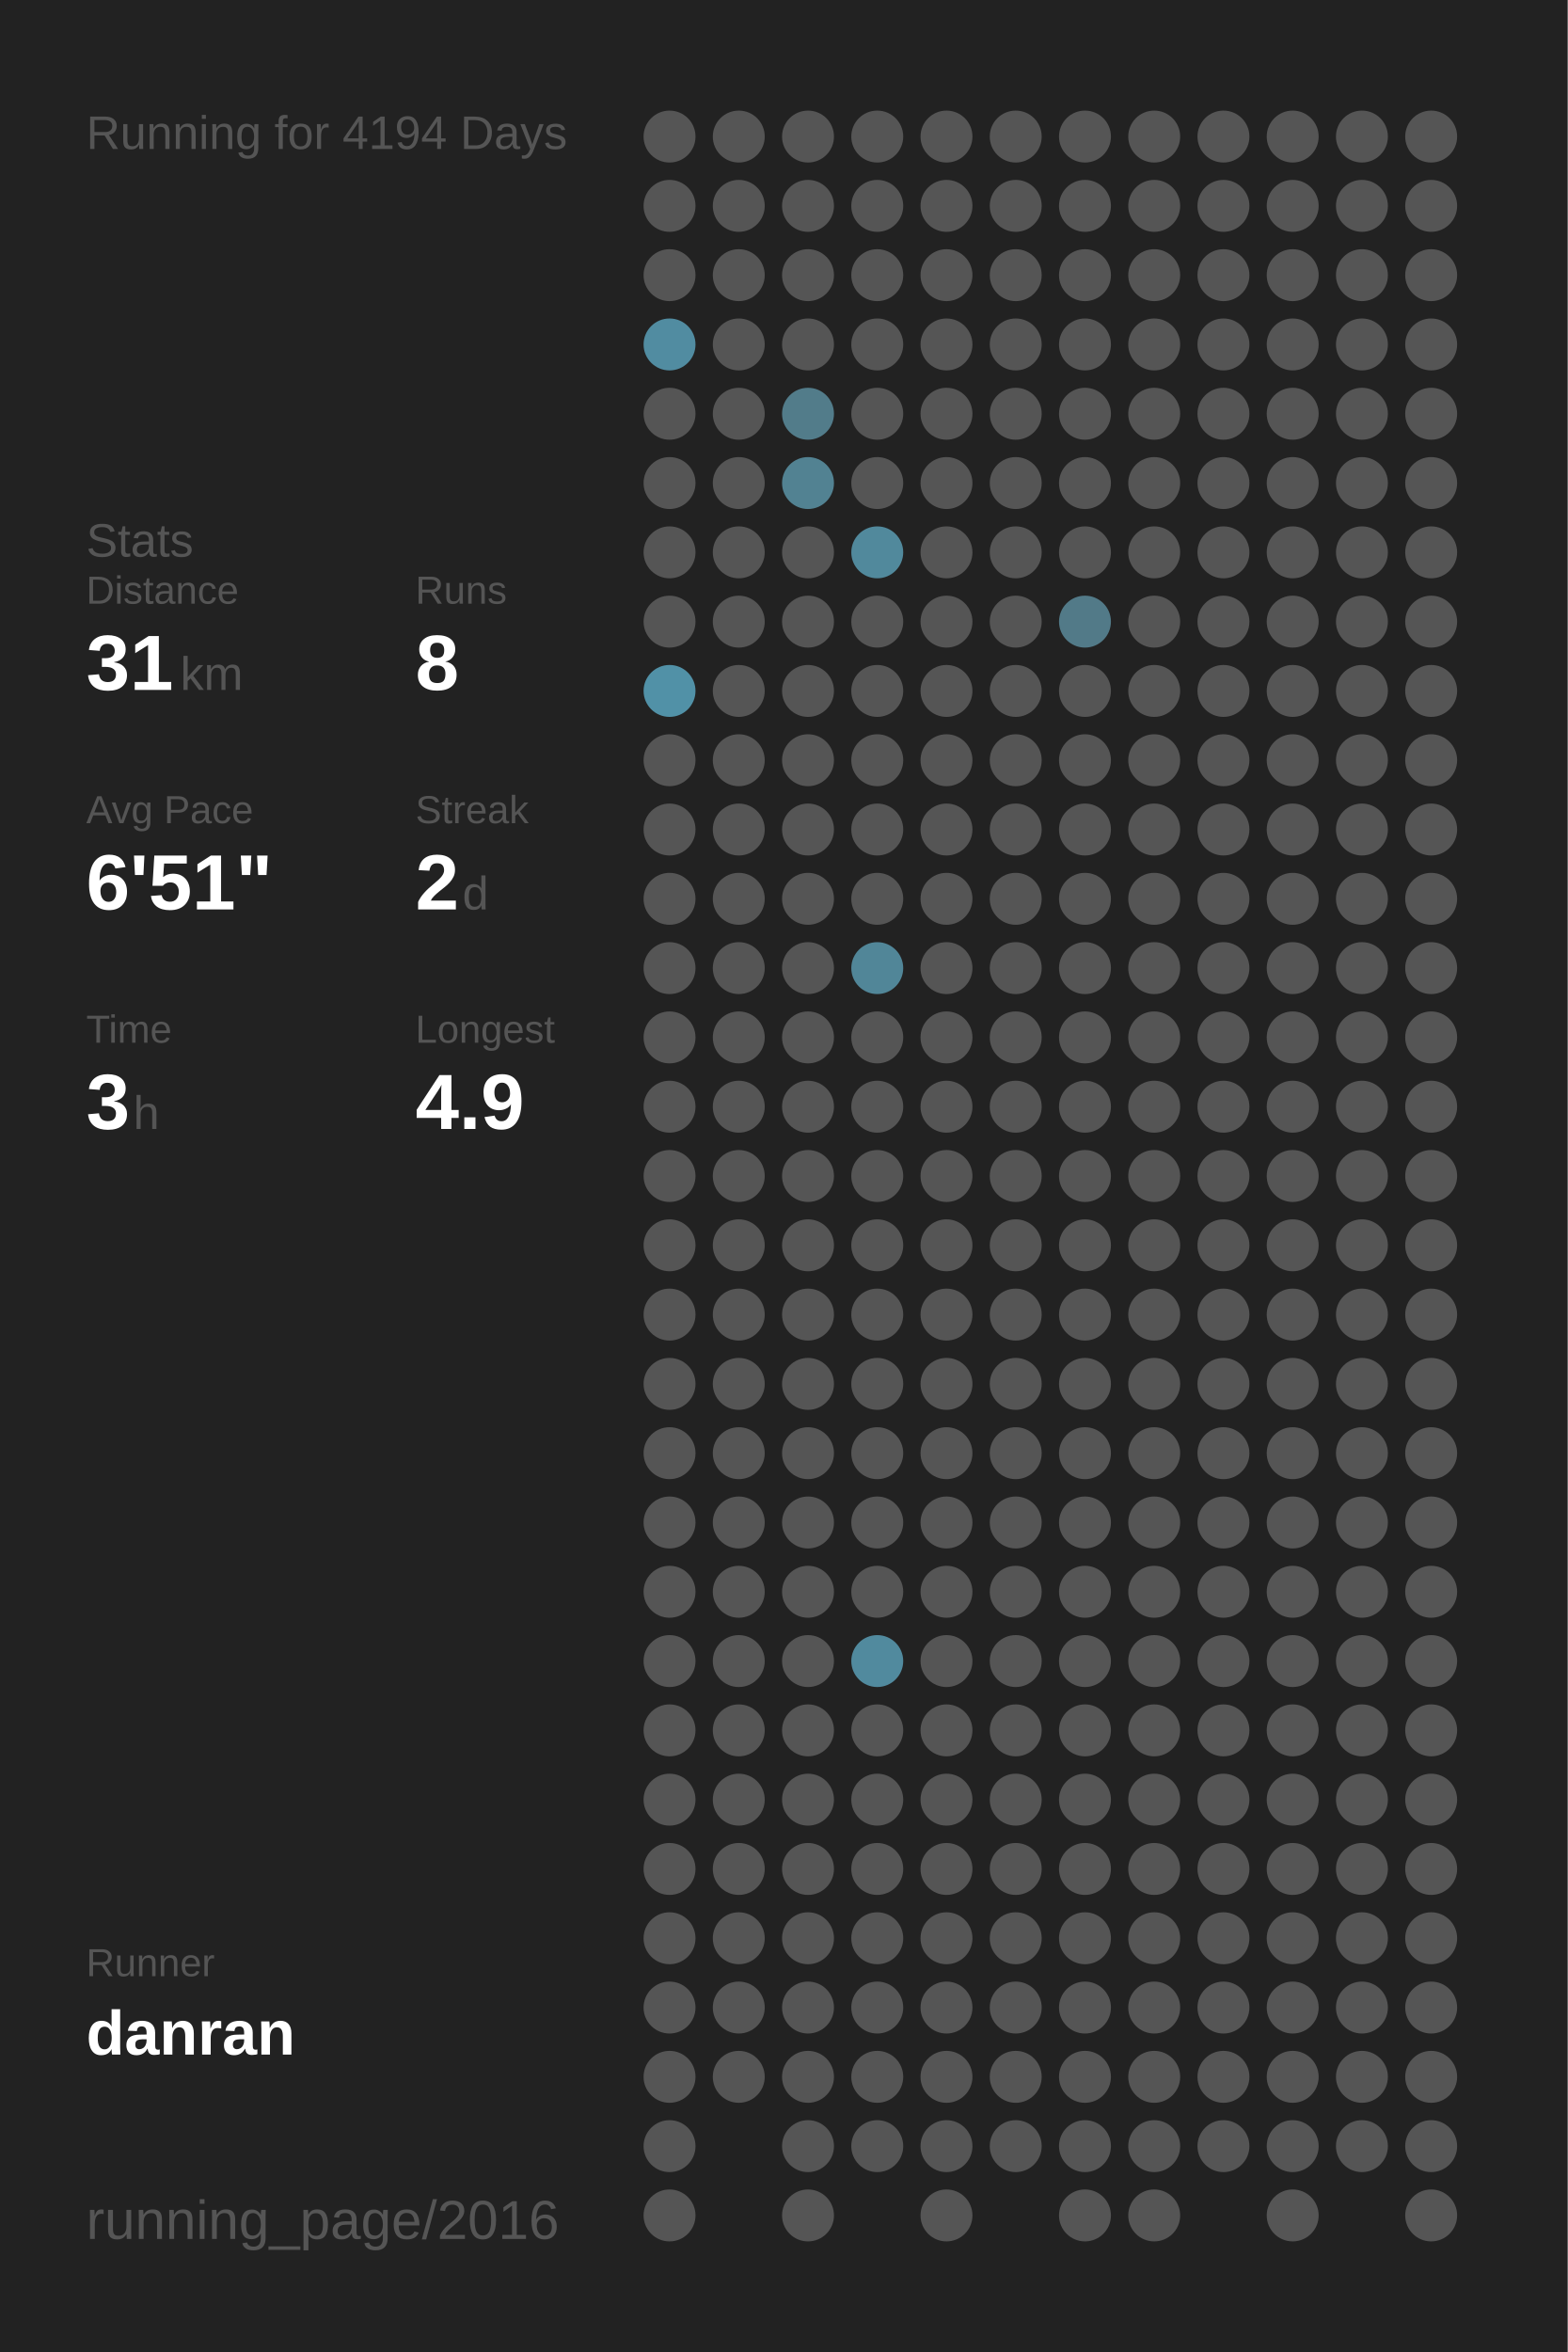
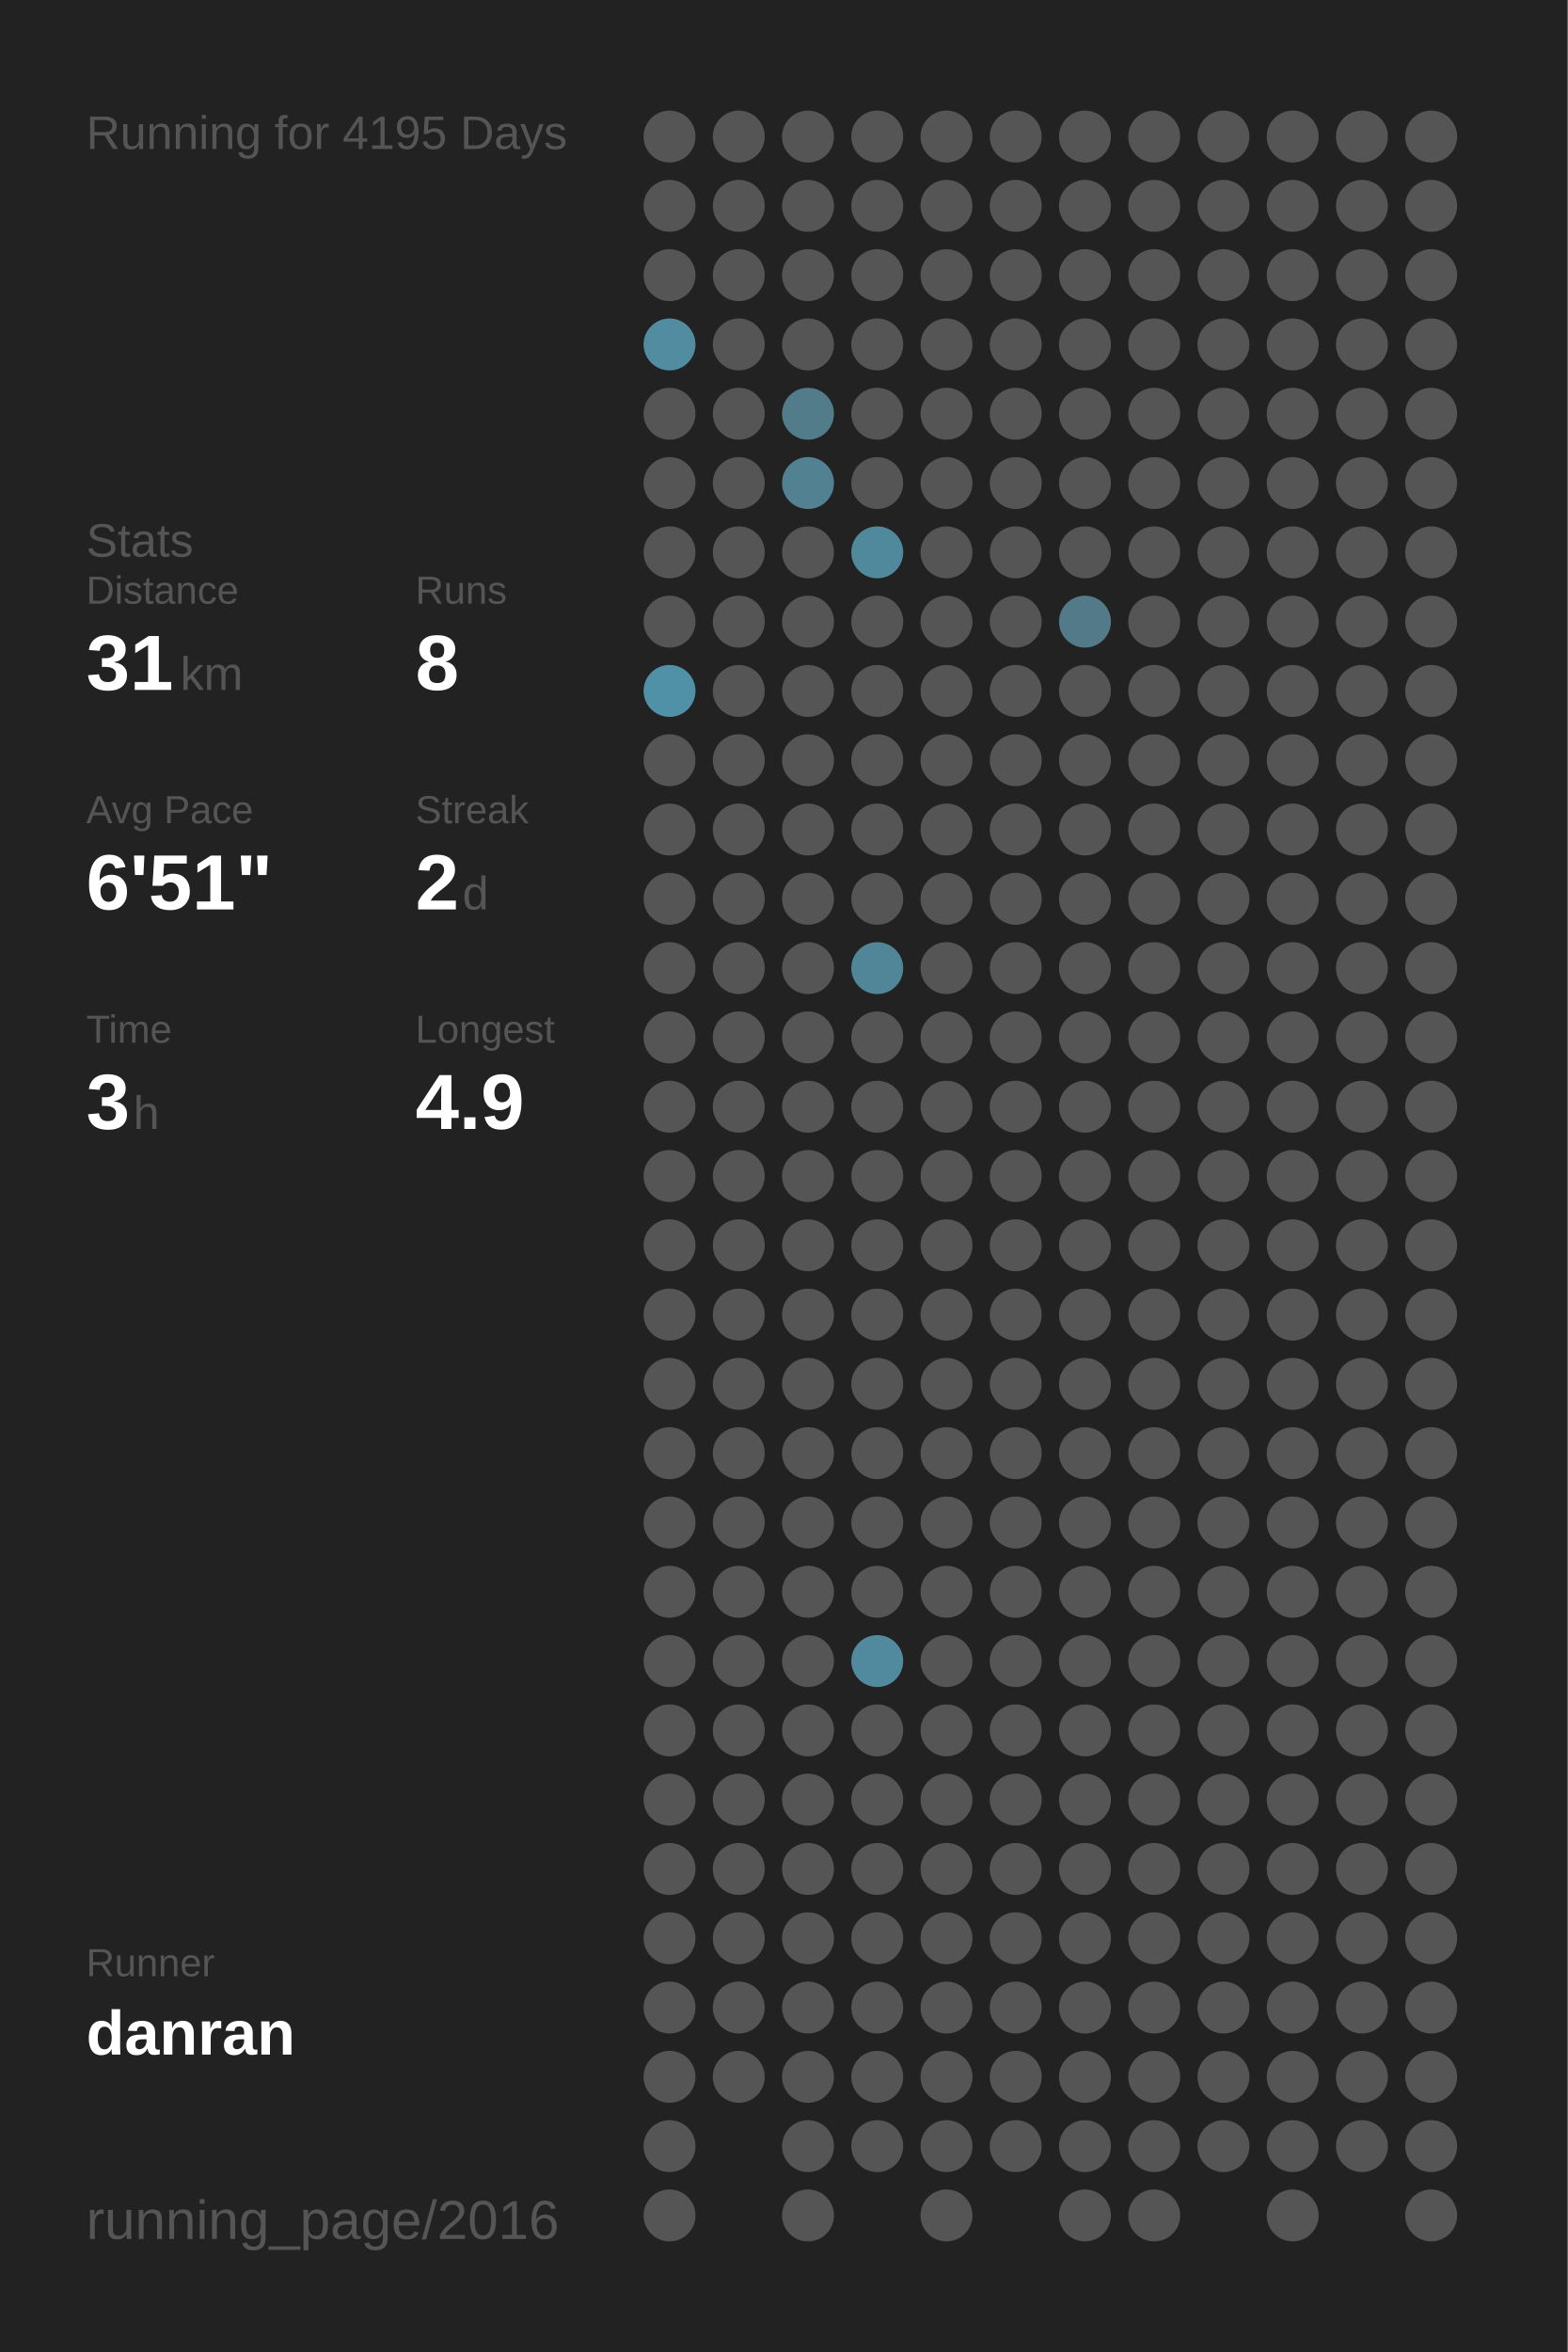
<svg xmlns="http://www.w3.org/2000/svg" baseProfile="full" height="300mm" version="1.1" viewBox="0,0,200,300" width="200mm">
  <defs />
  <rect fill="#222222" height="300" width="200" x="0" y="0" />
-   <text fill="#555555" style="font-size:6px; font-family:Arial;" x="11" y="19">Running for 4194 Days</text>
+   <text fill="#555555" style="font-size:6px; font-family:Arial;" x="11" y="19">Running for 4195 Days</text>
  <text fill="#555555" style="font-size:6px; font-family:Arial;" x="11" y="71">Stats</text>
  <text fill="#555555" style="font-size:5px; font-family:Arial;" x="11" y="77">Distance</text>
  <text fill="#FFFFFF" style="font-size:10px; font-family:Arial; font-weight:bold;" x="11" y="88">31</text>
  <text fill="#555555" style="font-size:6px; font-family:Arial;" x="23" y="88">km</text>
  <text fill="#555555" style="font-size:5px; font-family:Arial;" x="53" y="77">Runs</text>
  <text fill="#FFFFFF" style="font-size:10px; font-family:Arial; font-weight:bold;" x="53" y="88">8</text>
  <text fill="#555555" style="font-size:5px; font-family:Arial;" x="11" y="105">Avg Pace</text>
  <text fill="#FFFFFF" style="font-size:10px; font-family:Arial; font-weight:bold;" x="11" y="116">6'51"</text>
  <text fill="#555555" style="font-size:5px; font-family:Arial;" x="53" y="105">Streak</text>
  <text fill="#FFFFFF" style="font-size:10px; font-family:Arial; font-weight:bold;" x="53" y="116">2</text>
  <text fill="#555555" style="font-size:6px; font-family:Arial;" x="59" y="116">d</text>
  <text fill="#555555" style="font-size:5px; font-family:Arial;" x="11" y="133">Time</text>
  <text fill="#FFFFFF" style="font-size:10px; font-family:Arial; font-weight:bold;" x="11" y="144">3</text>
  <text fill="#555555" style="font-size:6px; font-family:Arial;" x="17" y="144">h</text>
  <text fill="#555555" style="font-size:5px; font-family:Arial;" x="53" y="133">Longest</text>
  <text fill="#FFFFFF" style="font-size:10px; font-family:Arial; font-weight:bold;" x="53" y="144">4.9</text>
  <text fill="#555555" style="font-size:5px; font-family:Arial;" x="11" y="252.065">Runner</text>
  <text fill="#FFFFFF" style="font-size:8px; font-family:Arial; font-weight:bold;" x="11" y="262.065">danran</text>
  <text fill="#555555" style="font-size:7px; font-family:Arial;" x="11" y="285.581">running_page/2016</text>
  <circle cx="85.417" cy="17.419" fill="#555555" r="3.312" />
  <circle cx="85.417" cy="26.258" fill="#555555" r="3.312" />
  <circle cx="85.417" cy="35.097" fill="#555555" r="3.312" />
  <circle cx="85.417" cy="43.935" fill="#518ca1" r="3.312" />
  <circle cx="85.417" cy="52.774" fill="#555555" r="3.312" />
  <circle cx="85.417" cy="61.613" fill="#555555" r="3.312" />
  <circle cx="85.417" cy="70.452" fill="#555555" r="3.312" />
  <circle cx="85.417" cy="79.29" fill="#555555" r="3.312" />
  <circle cx="85.417" cy="88.129" fill="#5191a7" r="3.312" />
  <circle cx="85.417" cy="96.968" fill="#555555" r="3.312" />
  <circle cx="85.417" cy="105.806" fill="#555555" r="3.312" />
  <circle cx="85.417" cy="114.645" fill="#555555" r="3.312" />
  <circle cx="85.417" cy="123.484" fill="#555555" r="3.312" />
  <circle cx="85.417" cy="132.323" fill="#555555" r="3.312" />
  <circle cx="85.417" cy="141.161" fill="#555555" r="3.312" />
  <circle cx="85.417" cy="150" fill="#555555" r="3.312" />
  <circle cx="85.417" cy="158.839" fill="#555555" r="3.312" />
  <circle cx="85.417" cy="167.677" fill="#555555" r="3.312" />
  <circle cx="85.417" cy="176.516" fill="#555555" r="3.312" />
  <circle cx="85.417" cy="185.355" fill="#555555" r="3.312" />
  <circle cx="85.417" cy="194.194" fill="#555555" r="3.312" />
  <circle cx="85.417" cy="203.032" fill="#555555" r="3.312" />
  <circle cx="85.417" cy="211.871" fill="#555555" r="3.312" />
  <circle cx="85.417" cy="220.71" fill="#555555" r="3.312" />
  <circle cx="85.417" cy="229.548" fill="#555555" r="3.312" />
  <circle cx="85.417" cy="238.387" fill="#555555" r="3.312" />
  <circle cx="85.417" cy="247.226" fill="#555555" r="3.312" />
  <circle cx="85.417" cy="256.065" fill="#555555" r="3.312" />
  <circle cx="85.417" cy="264.903" fill="#555555" r="3.312" />
  <circle cx="85.417" cy="273.742" fill="#555555" r="3.312" />
  <circle cx="85.417" cy="282.581" fill="#555555" r="3.312" />
  <circle cx="94.25" cy="17.419" fill="#555555" r="3.312" />
  <circle cx="94.25" cy="26.258" fill="#555555" r="3.312" />
  <circle cx="94.25" cy="35.097" fill="#555555" r="3.312" />
  <circle cx="94.25" cy="43.935" fill="#555555" r="3.312" />
  <circle cx="94.25" cy="52.774" fill="#555555" r="3.312" />
  <circle cx="94.25" cy="61.613" fill="#555555" r="3.312" />
  <circle cx="94.25" cy="70.452" fill="#555555" r="3.312" />
  <circle cx="94.25" cy="79.29" fill="#555555" r="3.312" />
  <circle cx="94.25" cy="88.129" fill="#555555" r="3.312" />
  <circle cx="94.25" cy="96.968" fill="#555555" r="3.312" />
  <circle cx="94.25" cy="105.806" fill="#555555" r="3.312" />
  <circle cx="94.25" cy="114.645" fill="#555555" r="3.312" />
  <circle cx="94.25" cy="123.484" fill="#555555" r="3.312" />
  <circle cx="94.25" cy="132.323" fill="#555555" r="3.312" />
  <circle cx="94.25" cy="141.161" fill="#555555" r="3.312" />
  <circle cx="94.25" cy="150" fill="#555555" r="3.312" />
  <circle cx="94.25" cy="158.839" fill="#555555" r="3.312" />
  <circle cx="94.25" cy="167.677" fill="#555555" r="3.312" />
  <circle cx="94.25" cy="176.516" fill="#555555" r="3.312" />
  <circle cx="94.25" cy="185.355" fill="#555555" r="3.312" />
  <circle cx="94.25" cy="194.194" fill="#555555" r="3.312" />
  <circle cx="94.25" cy="203.032" fill="#555555" r="3.312" />
  <circle cx="94.25" cy="211.871" fill="#555555" r="3.312" />
  <circle cx="94.25" cy="220.71" fill="#555555" r="3.312" />
  <circle cx="94.25" cy="229.548" fill="#555555" r="3.312" />
  <circle cx="94.25" cy="238.387" fill="#555555" r="3.312" />
  <circle cx="94.25" cy="247.226" fill="#555555" r="3.312" />
  <circle cx="94.25" cy="256.065" fill="#555555" r="3.312" />
  <circle cx="94.25" cy="264.903" fill="#555555" r="3.312" />
  <circle cx="103.083" cy="17.419" fill="#555555" r="3.312" />
  <circle cx="103.083" cy="26.258" fill="#555555" r="3.312" />
  <circle cx="103.083" cy="35.097" fill="#555555" r="3.312" />
  <circle cx="103.083" cy="43.935" fill="#555555" r="3.312" />
  <circle cx="103.083" cy="52.774" fill="#527c8a" r="3.312" />
  <circle cx="103.083" cy="61.613" fill="#528292" r="3.312" />
  <circle cx="103.083" cy="70.452" fill="#555555" r="3.312" />
  <circle cx="103.083" cy="79.29" fill="#555555" r="3.312" />
  <circle cx="103.083" cy="88.129" fill="#555555" r="3.312" />
  <circle cx="103.083" cy="96.968" fill="#555555" r="3.312" />
  <circle cx="103.083" cy="105.806" fill="#555555" r="3.312" />
  <circle cx="103.083" cy="114.645" fill="#555555" r="3.312" />
  <circle cx="103.083" cy="123.484" fill="#555555" r="3.312" />
  <circle cx="103.083" cy="132.323" fill="#555555" r="3.312" />
  <circle cx="103.083" cy="141.161" fill="#555555" r="3.312" />
  <circle cx="103.083" cy="150" fill="#555555" r="3.312" />
  <circle cx="103.083" cy="158.839" fill="#555555" r="3.312" />
  <circle cx="103.083" cy="167.677" fill="#555555" r="3.312" />
  <circle cx="103.083" cy="176.516" fill="#555555" r="3.312" />
  <circle cx="103.083" cy="185.355" fill="#555555" r="3.312" />
  <circle cx="103.083" cy="194.194" fill="#555555" r="3.312" />
  <circle cx="103.083" cy="203.032" fill="#555555" r="3.312" />
  <circle cx="103.083" cy="211.871" fill="#555555" r="3.312" />
  <circle cx="103.083" cy="220.71" fill="#555555" r="3.312" />
  <circle cx="103.083" cy="229.548" fill="#555555" r="3.312" />
  <circle cx="103.083" cy="238.387" fill="#555555" r="3.312" />
  <circle cx="103.083" cy="247.226" fill="#555555" r="3.312" />
  <circle cx="103.083" cy="256.065" fill="#555555" r="3.312" />
  <circle cx="103.083" cy="264.903" fill="#555555" r="3.312" />
  <circle cx="103.083" cy="273.742" fill="#555555" r="3.312" />
  <circle cx="103.083" cy="282.581" fill="#555555" r="3.312" />
  <circle cx="111.917" cy="17.419" fill="#555555" r="3.312" />
  <circle cx="111.917" cy="26.258" fill="#555555" r="3.312" />
  <circle cx="111.917" cy="35.097" fill="#555555" r="3.312" />
  <circle cx="111.917" cy="43.935" fill="#555555" r="3.312" />
  <circle cx="111.917" cy="52.774" fill="#555555" r="3.312" />
  <circle cx="111.917" cy="61.613" fill="#555555" r="3.312" />
  <circle cx="111.917" cy="70.452" fill="#51899c" r="3.312" />
  <circle cx="111.917" cy="79.29" fill="#555555" r="3.312" />
  <circle cx="111.917" cy="88.129" fill="#555555" r="3.312" />
  <circle cx="111.917" cy="96.968" fill="#555555" r="3.312" />
  <circle cx="111.917" cy="105.806" fill="#555555" r="3.312" />
  <circle cx="111.917" cy="114.645" fill="#555555" r="3.312" />
  <circle cx="111.917" cy="123.484" fill="#518698" r="3.312" />
  <circle cx="111.917" cy="132.323" fill="#555555" r="3.312" />
  <circle cx="111.917" cy="141.161" fill="#555555" r="3.312" />
  <circle cx="111.917" cy="150" fill="#555555" r="3.312" />
  <circle cx="111.917" cy="158.839" fill="#555555" r="3.312" />
  <circle cx="111.917" cy="167.677" fill="#555555" r="3.312" />
  <circle cx="111.917" cy="176.516" fill="#555555" r="3.312" />
  <circle cx="111.917" cy="185.355" fill="#555555" r="3.312" />
  <circle cx="111.917" cy="194.194" fill="#555555" r="3.312" />
  <circle cx="111.917" cy="203.032" fill="#555555" r="3.312" />
  <circle cx="111.917" cy="211.871" fill="#518a9e" r="3.312" />
  <circle cx="111.917" cy="220.71" fill="#555555" r="3.312" />
  <circle cx="111.917" cy="229.548" fill="#555555" r="3.312" />
  <circle cx="111.917" cy="238.387" fill="#555555" r="3.312" />
  <circle cx="111.917" cy="247.226" fill="#555555" r="3.312" />
  <circle cx="111.917" cy="256.065" fill="#555555" r="3.312" />
  <circle cx="111.917" cy="264.903" fill="#555555" r="3.312" />
  <circle cx="111.917" cy="273.742" fill="#555555" r="3.312" />
  <circle cx="120.75" cy="17.419" fill="#555555" r="3.312" />
  <circle cx="120.75" cy="26.258" fill="#555555" r="3.312" />
  <circle cx="120.75" cy="35.097" fill="#555555" r="3.312" />
  <circle cx="120.75" cy="43.935" fill="#555555" r="3.312" />
  <circle cx="120.75" cy="52.774" fill="#555555" r="3.312" />
  <circle cx="120.75" cy="61.613" fill="#555555" r="3.312" />
  <circle cx="120.75" cy="70.452" fill="#555555" r="3.312" />
  <circle cx="120.75" cy="79.29" fill="#555555" r="3.312" />
  <circle cx="120.75" cy="88.129" fill="#555555" r="3.312" />
  <circle cx="120.75" cy="96.968" fill="#555555" r="3.312" />
  <circle cx="120.75" cy="105.806" fill="#555555" r="3.312" />
  <circle cx="120.75" cy="114.645" fill="#555555" r="3.312" />
  <circle cx="120.75" cy="123.484" fill="#555555" r="3.312" />
  <circle cx="120.75" cy="132.323" fill="#555555" r="3.312" />
  <circle cx="120.75" cy="141.161" fill="#555555" r="3.312" />
  <circle cx="120.75" cy="150" fill="#555555" r="3.312" />
  <circle cx="120.75" cy="158.839" fill="#555555" r="3.312" />
  <circle cx="120.75" cy="167.677" fill="#555555" r="3.312" />
  <circle cx="120.75" cy="176.516" fill="#555555" r="3.312" />
  <circle cx="120.75" cy="185.355" fill="#555555" r="3.312" />
  <circle cx="120.75" cy="194.194" fill="#555555" r="3.312" />
  <circle cx="120.75" cy="203.032" fill="#555555" r="3.312" />
  <circle cx="120.75" cy="211.871" fill="#555555" r="3.312" />
  <circle cx="120.75" cy="220.71" fill="#555555" r="3.312" />
  <circle cx="120.75" cy="229.548" fill="#555555" r="3.312" />
  <circle cx="120.75" cy="238.387" fill="#555555" r="3.312" />
  <circle cx="120.75" cy="247.226" fill="#555555" r="3.312" />
  <circle cx="120.75" cy="256.065" fill="#555555" r="3.312" />
  <circle cx="120.75" cy="264.903" fill="#555555" r="3.312" />
  <circle cx="120.75" cy="273.742" fill="#555555" r="3.312" />
  <circle cx="120.75" cy="282.581" fill="#555555" r="3.312" />
  <circle cx="129.583" cy="17.419" fill="#555555" r="3.312" />
  <circle cx="129.583" cy="26.258" fill="#555555" r="3.312" />
  <circle cx="129.583" cy="35.097" fill="#555555" r="3.312" />
  <circle cx="129.583" cy="43.935" fill="#555555" r="3.312" />
  <circle cx="129.583" cy="52.774" fill="#555555" r="3.312" />
  <circle cx="129.583" cy="61.613" fill="#555555" r="3.312" />
  <circle cx="129.583" cy="70.452" fill="#555555" r="3.312" />
  <circle cx="129.583" cy="79.29" fill="#555555" r="3.312" />
  <circle cx="129.583" cy="88.129" fill="#555555" r="3.312" />
  <circle cx="129.583" cy="96.968" fill="#555555" r="3.312" />
  <circle cx="129.583" cy="105.806" fill="#555555" r="3.312" />
  <circle cx="129.583" cy="114.645" fill="#555555" r="3.312" />
  <circle cx="129.583" cy="123.484" fill="#555555" r="3.312" />
  <circle cx="129.583" cy="132.323" fill="#555555" r="3.312" />
  <circle cx="129.583" cy="141.161" fill="#555555" r="3.312" />
  <circle cx="129.583" cy="150" fill="#555555" r="3.312" />
  <circle cx="129.583" cy="158.839" fill="#555555" r="3.312" />
  <circle cx="129.583" cy="167.677" fill="#555555" r="3.312" />
  <circle cx="129.583" cy="176.516" fill="#555555" r="3.312" />
  <circle cx="129.583" cy="185.355" fill="#555555" r="3.312" />
  <circle cx="129.583" cy="194.194" fill="#555555" r="3.312" />
  <circle cx="129.583" cy="203.032" fill="#555555" r="3.312" />
  <circle cx="129.583" cy="211.871" fill="#555555" r="3.312" />
  <circle cx="129.583" cy="220.71" fill="#555555" r="3.312" />
  <circle cx="129.583" cy="229.548" fill="#555555" r="3.312" />
  <circle cx="129.583" cy="238.387" fill="#555555" r="3.312" />
  <circle cx="129.583" cy="247.226" fill="#555555" r="3.312" />
  <circle cx="129.583" cy="256.065" fill="#555555" r="3.312" />
  <circle cx="129.583" cy="264.903" fill="#555555" r="3.312" />
  <circle cx="129.583" cy="273.742" fill="#555555" r="3.312" />
  <circle cx="138.417" cy="17.419" fill="#555555" r="3.312" />
  <circle cx="138.417" cy="26.258" fill="#555555" r="3.312" />
  <circle cx="138.417" cy="35.097" fill="#555555" r="3.312" />
  <circle cx="138.417" cy="43.935" fill="#555555" r="3.312" />
  <circle cx="138.417" cy="52.774" fill="#555555" r="3.312" />
  <circle cx="138.417" cy="61.613" fill="#555555" r="3.312" />
  <circle cx="138.417" cy="70.452" fill="#555555" r="3.312" />
  <circle cx="138.417" cy="79.29" fill="#527a88" r="3.312" />
  <circle cx="138.417" cy="88.129" fill="#555555" r="3.312" />
  <circle cx="138.417" cy="96.968" fill="#555555" r="3.312" />
  <circle cx="138.417" cy="105.806" fill="#555555" r="3.312" />
  <circle cx="138.417" cy="114.645" fill="#555555" r="3.312" />
  <circle cx="138.417" cy="123.484" fill="#555555" r="3.312" />
  <circle cx="138.417" cy="132.323" fill="#555555" r="3.312" />
  <circle cx="138.417" cy="141.161" fill="#555555" r="3.312" />
  <circle cx="138.417" cy="150" fill="#555555" r="3.312" />
  <circle cx="138.417" cy="158.839" fill="#555555" r="3.312" />
  <circle cx="138.417" cy="167.677" fill="#555555" r="3.312" />
  <circle cx="138.417" cy="176.516" fill="#555555" r="3.312" />
  <circle cx="138.417" cy="185.355" fill="#555555" r="3.312" />
  <circle cx="138.417" cy="194.194" fill="#555555" r="3.312" />
  <circle cx="138.417" cy="203.032" fill="#555555" r="3.312" />
  <circle cx="138.417" cy="211.871" fill="#555555" r="3.312" />
  <circle cx="138.417" cy="220.71" fill="#555555" r="3.312" />
  <circle cx="138.417" cy="229.548" fill="#555555" r="3.312" />
  <circle cx="138.417" cy="238.387" fill="#555555" r="3.312" />
  <circle cx="138.417" cy="247.226" fill="#555555" r="3.312" />
  <circle cx="138.417" cy="256.065" fill="#555555" r="3.312" />
  <circle cx="138.417" cy="264.903" fill="#555555" r="3.312" />
  <circle cx="138.417" cy="273.742" fill="#555555" r="3.312" />
  <circle cx="138.417" cy="282.581" fill="#555555" r="3.312" />
  <circle cx="147.25" cy="17.419" fill="#555555" r="3.312" />
  <circle cx="147.25" cy="26.258" fill="#555555" r="3.312" />
  <circle cx="147.25" cy="35.097" fill="#555555" r="3.312" />
  <circle cx="147.25" cy="43.935" fill="#555555" r="3.312" />
  <circle cx="147.25" cy="52.774" fill="#555555" r="3.312" />
  <circle cx="147.25" cy="61.613" fill="#555555" r="3.312" />
  <circle cx="147.25" cy="70.452" fill="#555555" r="3.312" />
  <circle cx="147.25" cy="79.29" fill="#555555" r="3.312" />
  <circle cx="147.25" cy="88.129" fill="#555555" r="3.312" />
  <circle cx="147.25" cy="96.968" fill="#555555" r="3.312" />
  <circle cx="147.25" cy="105.806" fill="#555555" r="3.312" />
  <circle cx="147.25" cy="114.645" fill="#555555" r="3.312" />
  <circle cx="147.25" cy="123.484" fill="#555555" r="3.312" />
  <circle cx="147.25" cy="132.323" fill="#555555" r="3.312" />
  <circle cx="147.25" cy="141.161" fill="#555555" r="3.312" />
  <circle cx="147.25" cy="150" fill="#555555" r="3.312" />
  <circle cx="147.25" cy="158.839" fill="#555555" r="3.312" />
  <circle cx="147.25" cy="167.677" fill="#555555" r="3.312" />
  <circle cx="147.25" cy="176.516" fill="#555555" r="3.312" />
  <circle cx="147.25" cy="185.355" fill="#555555" r="3.312" />
  <circle cx="147.25" cy="194.194" fill="#555555" r="3.312" />
  <circle cx="147.25" cy="203.032" fill="#555555" r="3.312" />
  <circle cx="147.25" cy="211.871" fill="#555555" r="3.312" />
  <circle cx="147.25" cy="220.71" fill="#555555" r="3.312" />
  <circle cx="147.25" cy="229.548" fill="#555555" r="3.312" />
  <circle cx="147.25" cy="238.387" fill="#555555" r="3.312" />
  <circle cx="147.25" cy="247.226" fill="#555555" r="3.312" />
  <circle cx="147.25" cy="256.065" fill="#555555" r="3.312" />
  <circle cx="147.25" cy="264.903" fill="#555555" r="3.312" />
  <circle cx="147.25" cy="273.742" fill="#555555" r="3.312" />
  <circle cx="147.25" cy="282.581" fill="#555555" r="3.312" />
  <circle cx="156.083" cy="17.419" fill="#555555" r="3.312" />
  <circle cx="156.083" cy="26.258" fill="#555555" r="3.312" />
  <circle cx="156.083" cy="35.097" fill="#555555" r="3.312" />
  <circle cx="156.083" cy="43.935" fill="#555555" r="3.312" />
  <circle cx="156.083" cy="52.774" fill="#555555" r="3.312" />
  <circle cx="156.083" cy="61.613" fill="#555555" r="3.312" />
  <circle cx="156.083" cy="70.452" fill="#555555" r="3.312" />
  <circle cx="156.083" cy="79.29" fill="#555555" r="3.312" />
  <circle cx="156.083" cy="88.129" fill="#555555" r="3.312" />
  <circle cx="156.083" cy="96.968" fill="#555555" r="3.312" />
  <circle cx="156.083" cy="105.806" fill="#555555" r="3.312" />
  <circle cx="156.083" cy="114.645" fill="#555555" r="3.312" />
  <circle cx="156.083" cy="123.484" fill="#555555" r="3.312" />
  <circle cx="156.083" cy="132.323" fill="#555555" r="3.312" />
  <circle cx="156.083" cy="141.161" fill="#555555" r="3.312" />
  <circle cx="156.083" cy="150" fill="#555555" r="3.312" />
  <circle cx="156.083" cy="158.839" fill="#555555" r="3.312" />
  <circle cx="156.083" cy="167.677" fill="#555555" r="3.312" />
  <circle cx="156.083" cy="176.516" fill="#555555" r="3.312" />
  <circle cx="156.083" cy="185.355" fill="#555555" r="3.312" />
  <circle cx="156.083" cy="194.194" fill="#555555" r="3.312" />
  <circle cx="156.083" cy="203.032" fill="#555555" r="3.312" />
  <circle cx="156.083" cy="211.871" fill="#555555" r="3.312" />
  <circle cx="156.083" cy="220.71" fill="#555555" r="3.312" />
  <circle cx="156.083" cy="229.548" fill="#555555" r="3.312" />
  <circle cx="156.083" cy="238.387" fill="#555555" r="3.312" />
  <circle cx="156.083" cy="247.226" fill="#555555" r="3.312" />
  <circle cx="156.083" cy="256.065" fill="#555555" r="3.312" />
  <circle cx="156.083" cy="264.903" fill="#555555" r="3.312" />
  <circle cx="156.083" cy="273.742" fill="#555555" r="3.312" />
  <circle cx="164.917" cy="17.419" fill="#555555" r="3.312" />
  <circle cx="164.917" cy="26.258" fill="#555555" r="3.312" />
  <circle cx="164.917" cy="35.097" fill="#555555" r="3.312" />
  <circle cx="164.917" cy="43.935" fill="#555555" r="3.312" />
  <circle cx="164.917" cy="52.774" fill="#555555" r="3.312" />
  <circle cx="164.917" cy="61.613" fill="#555555" r="3.312" />
  <circle cx="164.917" cy="70.452" fill="#555555" r="3.312" />
  <circle cx="164.917" cy="79.29" fill="#555555" r="3.312" />
  <circle cx="164.917" cy="88.129" fill="#555555" r="3.312" />
  <circle cx="164.917" cy="96.968" fill="#555555" r="3.312" />
  <circle cx="164.917" cy="105.806" fill="#555555" r="3.312" />
  <circle cx="164.917" cy="114.645" fill="#555555" r="3.312" />
  <circle cx="164.917" cy="123.484" fill="#555555" r="3.312" />
  <circle cx="164.917" cy="132.323" fill="#555555" r="3.312" />
  <circle cx="164.917" cy="141.161" fill="#555555" r="3.312" />
  <circle cx="164.917" cy="150" fill="#555555" r="3.312" />
  <circle cx="164.917" cy="158.839" fill="#555555" r="3.312" />
  <circle cx="164.917" cy="167.677" fill="#555555" r="3.312" />
  <circle cx="164.917" cy="176.516" fill="#555555" r="3.312" />
  <circle cx="164.917" cy="185.355" fill="#555555" r="3.312" />
  <circle cx="164.917" cy="194.194" fill="#555555" r="3.312" />
  <circle cx="164.917" cy="203.032" fill="#555555" r="3.312" />
  <circle cx="164.917" cy="211.871" fill="#555555" r="3.312" />
  <circle cx="164.917" cy="220.71" fill="#555555" r="3.312" />
  <circle cx="164.917" cy="229.548" fill="#555555" r="3.312" />
  <circle cx="164.917" cy="238.387" fill="#555555" r="3.312" />
  <circle cx="164.917" cy="247.226" fill="#555555" r="3.312" />
  <circle cx="164.917" cy="256.065" fill="#555555" r="3.312" />
  <circle cx="164.917" cy="264.903" fill="#555555" r="3.312" />
  <circle cx="164.917" cy="273.742" fill="#555555" r="3.312" />
  <circle cx="164.917" cy="282.581" fill="#555555" r="3.312" />
  <circle cx="173.75" cy="17.419" fill="#555555" r="3.312" />
  <circle cx="173.75" cy="26.258" fill="#555555" r="3.312" />
  <circle cx="173.75" cy="35.097" fill="#555555" r="3.312" />
  <circle cx="173.75" cy="43.935" fill="#555555" r="3.312" />
  <circle cx="173.75" cy="52.774" fill="#555555" r="3.312" />
  <circle cx="173.75" cy="61.613" fill="#555555" r="3.312" />
  <circle cx="173.75" cy="70.452" fill="#555555" r="3.312" />
  <circle cx="173.75" cy="79.29" fill="#555555" r="3.312" />
  <circle cx="173.75" cy="88.129" fill="#555555" r="3.312" />
  <circle cx="173.75" cy="96.968" fill="#555555" r="3.312" />
  <circle cx="173.75" cy="105.806" fill="#555555" r="3.312" />
  <circle cx="173.75" cy="114.645" fill="#555555" r="3.312" />
  <circle cx="173.75" cy="123.484" fill="#555555" r="3.312" />
  <circle cx="173.75" cy="132.323" fill="#555555" r="3.312" />
  <circle cx="173.75" cy="141.161" fill="#555555" r="3.312" />
  <circle cx="173.75" cy="150" fill="#555555" r="3.312" />
  <circle cx="173.75" cy="158.839" fill="#555555" r="3.312" />
  <circle cx="173.75" cy="167.677" fill="#555555" r="3.312" />
  <circle cx="173.75" cy="176.516" fill="#555555" r="3.312" />
  <circle cx="173.75" cy="185.355" fill="#555555" r="3.312" />
  <circle cx="173.75" cy="194.194" fill="#555555" r="3.312" />
  <circle cx="173.75" cy="203.032" fill="#555555" r="3.312" />
  <circle cx="173.75" cy="211.871" fill="#555555" r="3.312" />
  <circle cx="173.75" cy="220.71" fill="#555555" r="3.312" />
  <circle cx="173.75" cy="229.548" fill="#555555" r="3.312" />
  <circle cx="173.75" cy="238.387" fill="#555555" r="3.312" />
  <circle cx="173.75" cy="247.226" fill="#555555" r="3.312" />
  <circle cx="173.75" cy="256.065" fill="#555555" r="3.312" />
  <circle cx="173.75" cy="264.903" fill="#555555" r="3.312" />
  <circle cx="173.75" cy="273.742" fill="#555555" r="3.312" />
  <circle cx="182.583" cy="17.419" fill="#555555" r="3.312" />
  <circle cx="182.583" cy="26.258" fill="#555555" r="3.312" />
  <circle cx="182.583" cy="35.097" fill="#555555" r="3.312" />
  <circle cx="182.583" cy="43.935" fill="#555555" r="3.312" />
  <circle cx="182.583" cy="52.774" fill="#555555" r="3.312" />
  <circle cx="182.583" cy="61.613" fill="#555555" r="3.312" />
  <circle cx="182.583" cy="70.452" fill="#555555" r="3.312" />
  <circle cx="182.583" cy="79.29" fill="#555555" r="3.312" />
  <circle cx="182.583" cy="88.129" fill="#555555" r="3.312" />
  <circle cx="182.583" cy="96.968" fill="#555555" r="3.312" />
  <circle cx="182.583" cy="105.806" fill="#555555" r="3.312" />
  <circle cx="182.583" cy="114.645" fill="#555555" r="3.312" />
  <circle cx="182.583" cy="123.484" fill="#555555" r="3.312" />
  <circle cx="182.583" cy="132.323" fill="#555555" r="3.312" />
  <circle cx="182.583" cy="141.161" fill="#555555" r="3.312" />
  <circle cx="182.583" cy="150" fill="#555555" r="3.312" />
  <circle cx="182.583" cy="158.839" fill="#555555" r="3.312" />
  <circle cx="182.583" cy="167.677" fill="#555555" r="3.312" />
  <circle cx="182.583" cy="176.516" fill="#555555" r="3.312" />
  <circle cx="182.583" cy="185.355" fill="#555555" r="3.312" />
  <circle cx="182.583" cy="194.194" fill="#555555" r="3.312" />
  <circle cx="182.583" cy="203.032" fill="#555555" r="3.312" />
  <circle cx="182.583" cy="211.871" fill="#555555" r="3.312" />
  <circle cx="182.583" cy="220.71" fill="#555555" r="3.312" />
  <circle cx="182.583" cy="229.548" fill="#555555" r="3.312" />
  <circle cx="182.583" cy="238.387" fill="#555555" r="3.312" />
  <circle cx="182.583" cy="247.226" fill="#555555" r="3.312" />
  <circle cx="182.583" cy="256.065" fill="#555555" r="3.312" />
  <circle cx="182.583" cy="264.903" fill="#555555" r="3.312" />
  <circle cx="182.583" cy="273.742" fill="#555555" r="3.312" />
  <circle cx="182.583" cy="282.581" fill="#555555" r="3.312" />
</svg>
